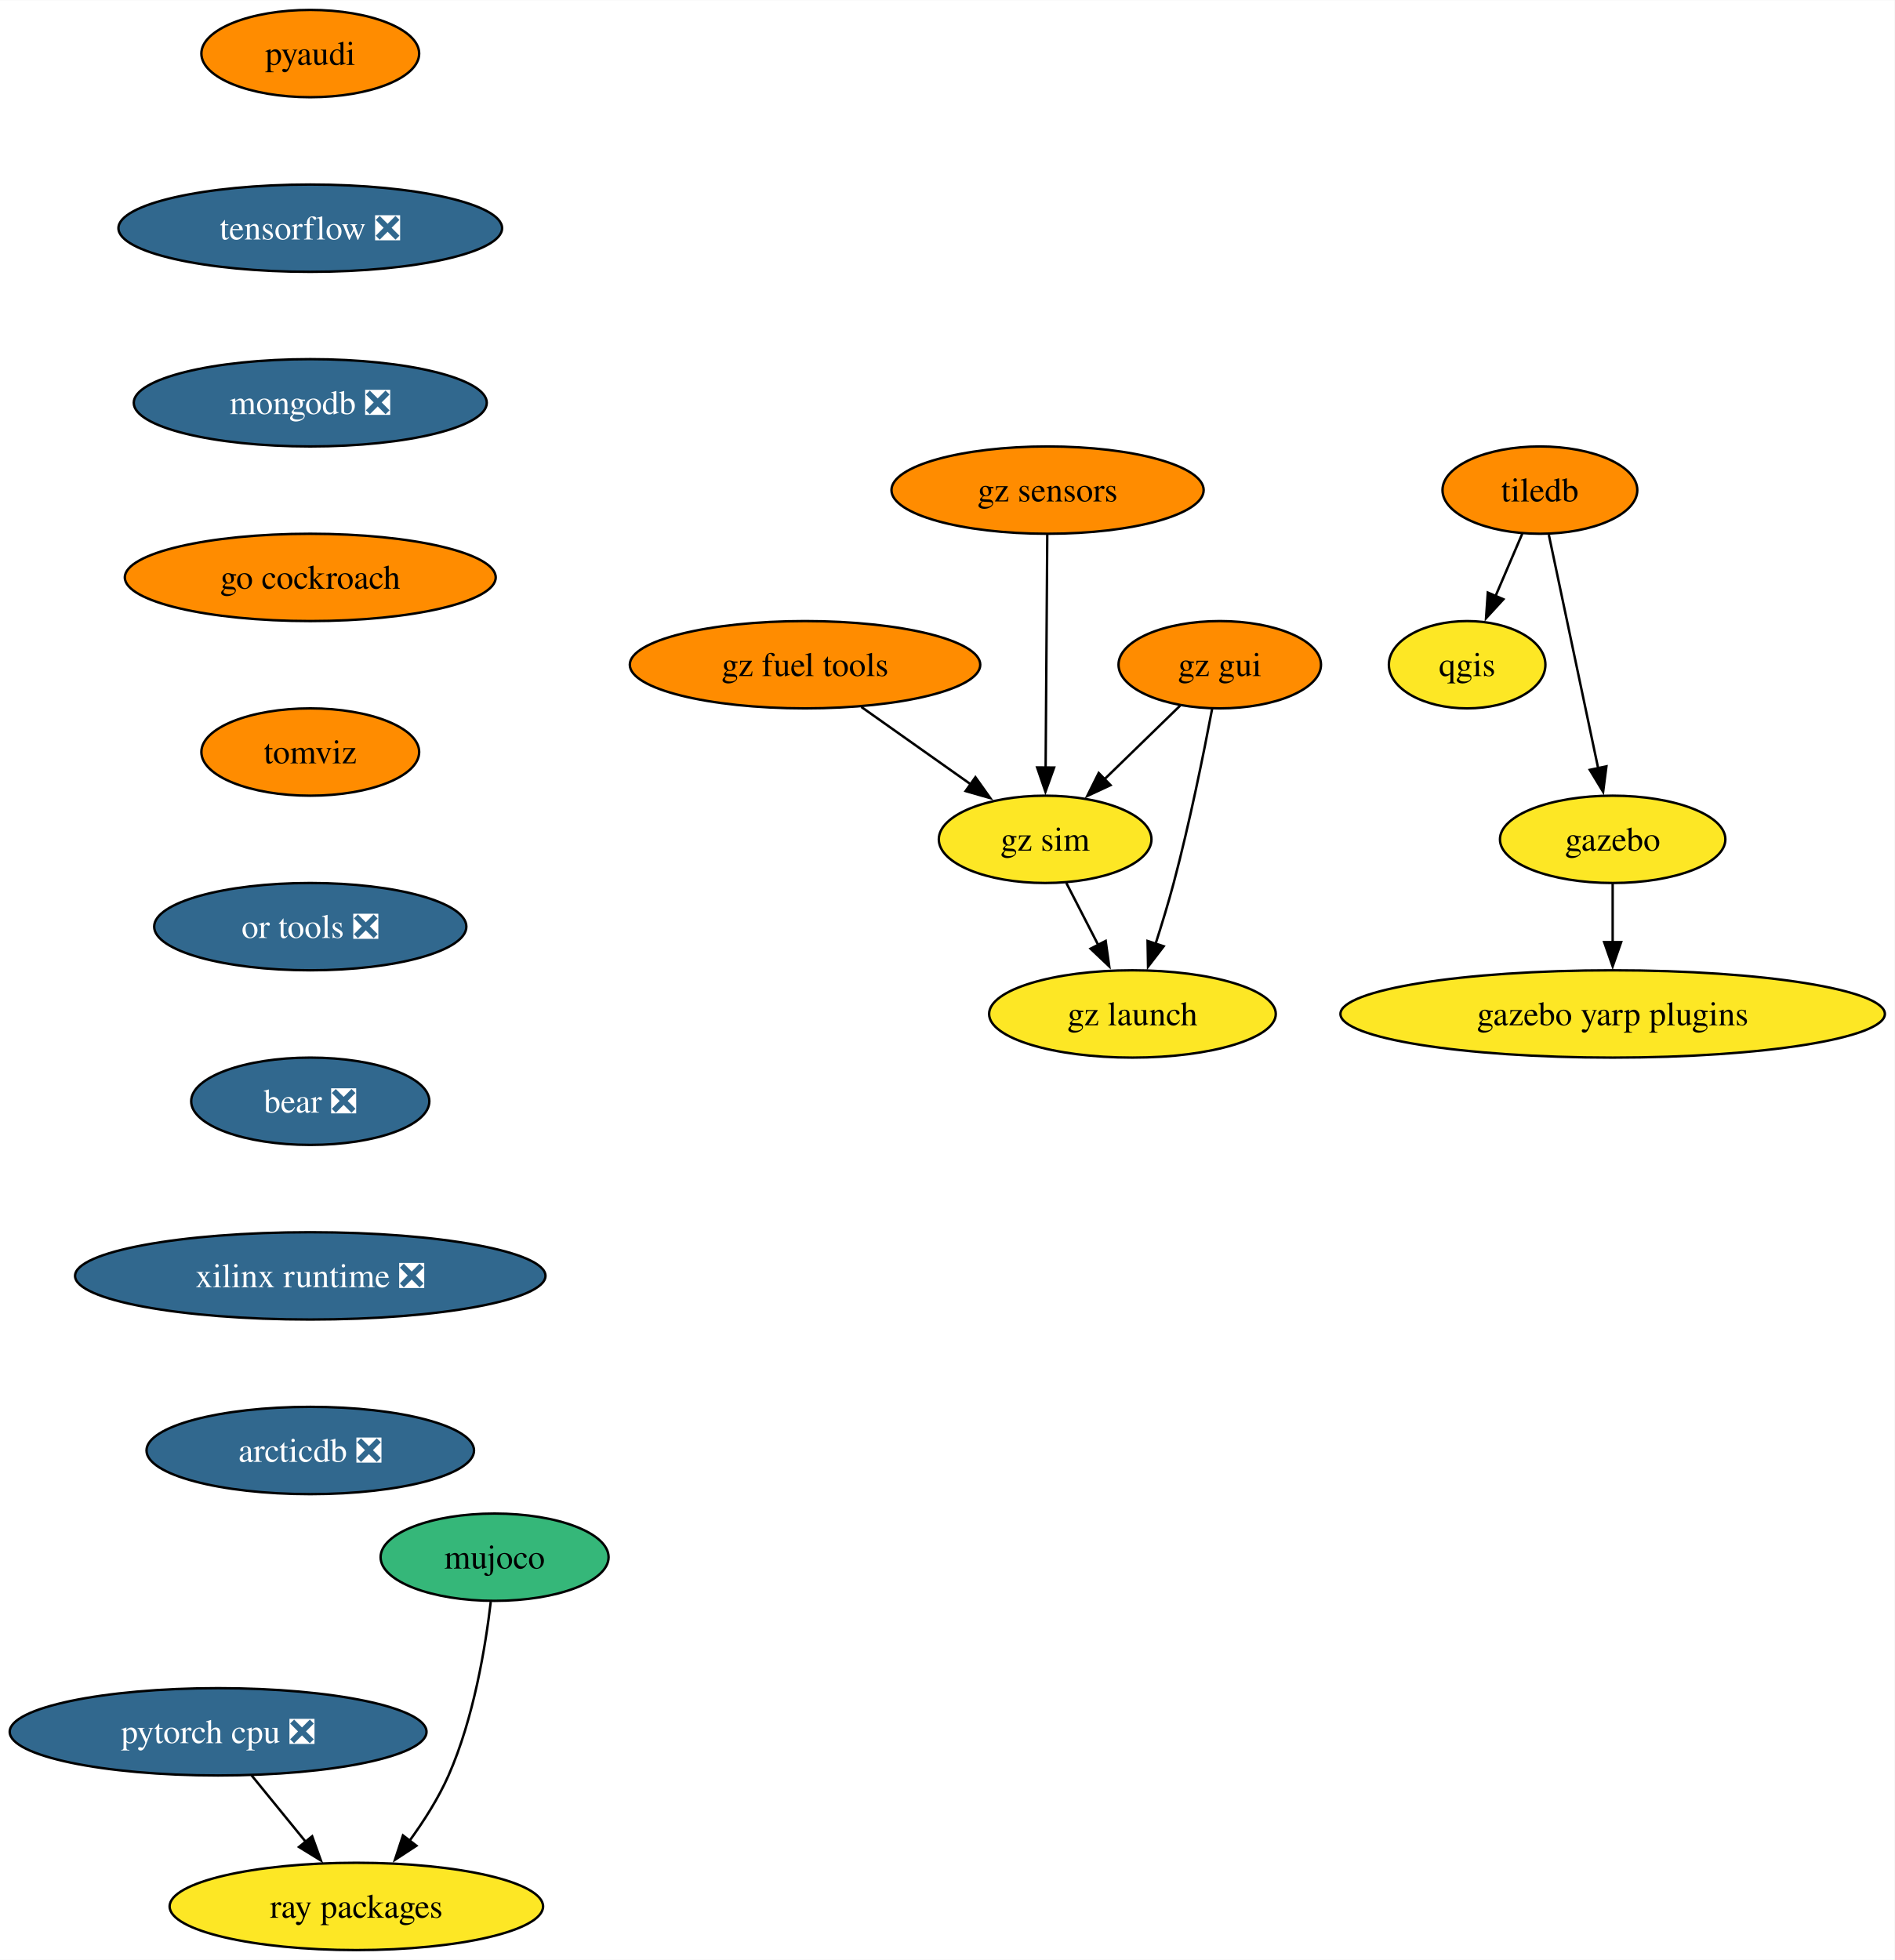
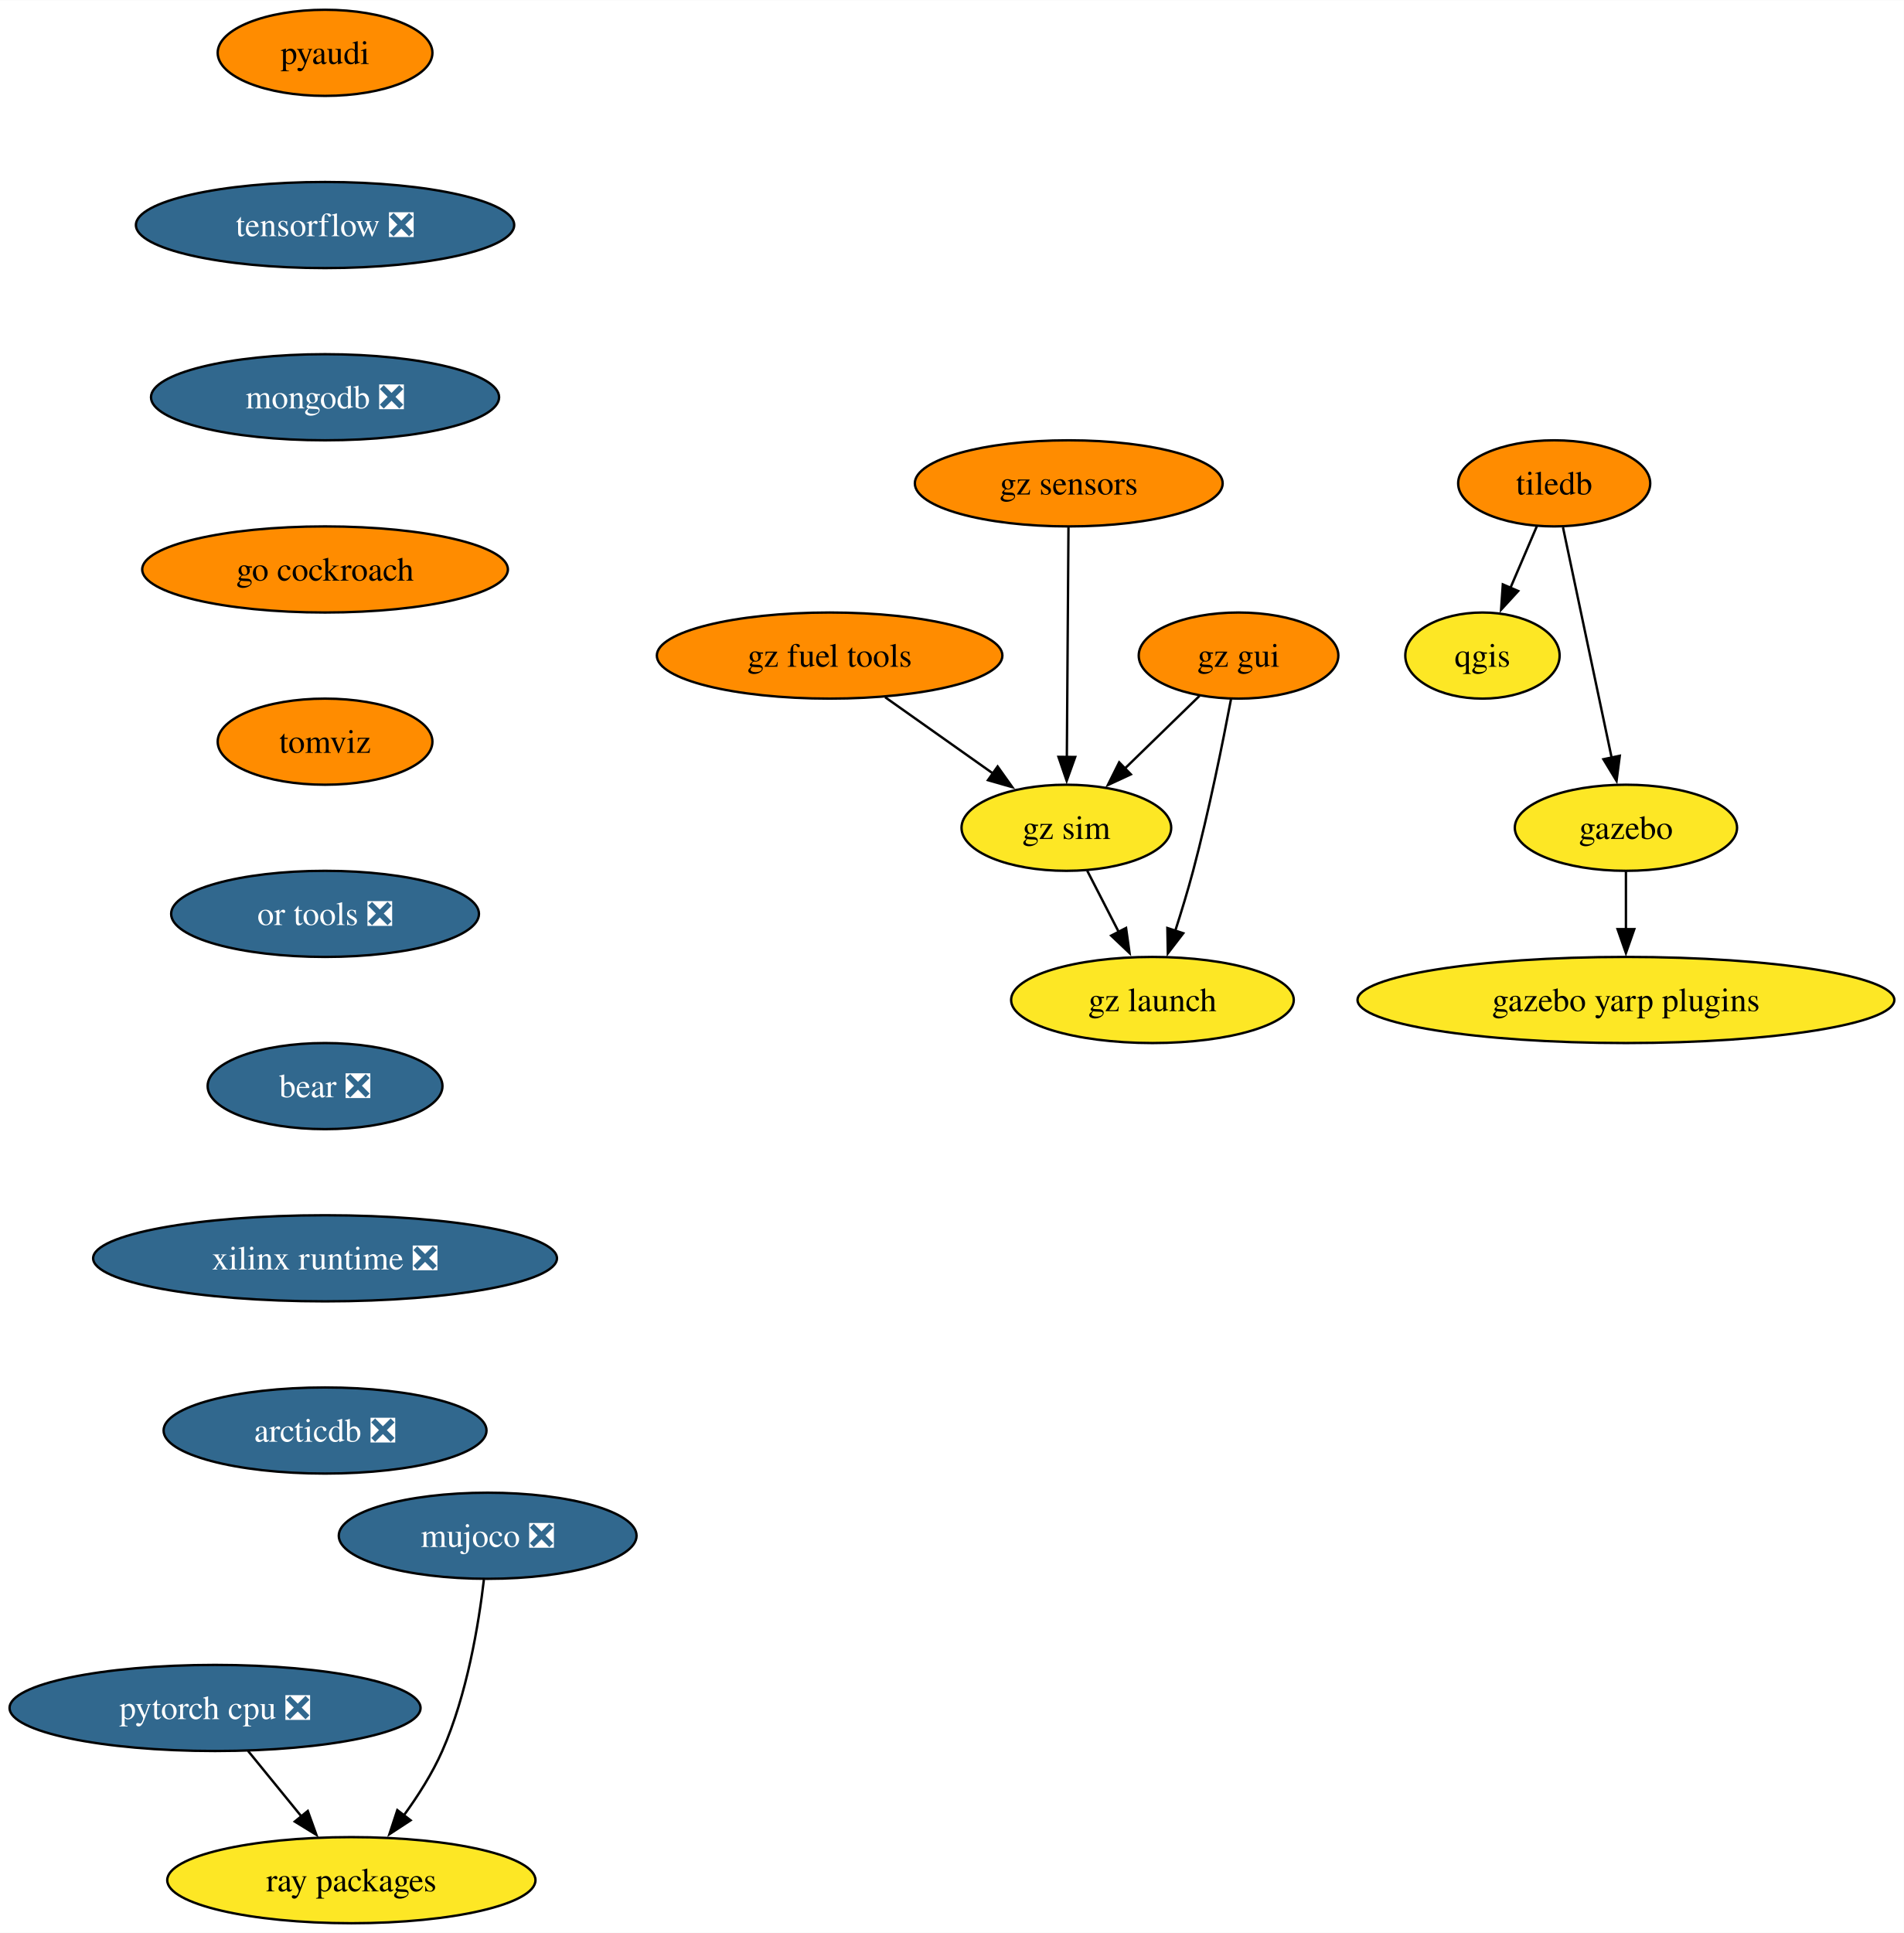
- <svg xmlns="http://www.w3.org/2000/svg" xmlns:xlink="http://www.w3.org/1999/xlink" width="781pt" height="808pt" viewBox="0.00 0.00 781.17 808.00">
+ <svg xmlns="http://www.w3.org/2000/svg" xmlns:xlink="http://www.w3.org/1999/xlink" width="796pt" height="808pt" viewBox="0.00 0.00 796.17 808.00">
  <g id="graph0" class="graph" transform="scale(1 1) rotate(0) translate(4 804)">
-     <polygon fill="white" stroke="none" points="-4,4 -4,-804 777.17,-804 777.17,4 -4,4" />
+     <polygon fill="white" stroke="none" points="-4,4 -4,-804 792.17,-804 792.17,4 -4,4" />
    <g id="node1" class="node">
      <g id="a_node1">
        <a xlink:href="https://github.com/conda-forge/qgis-feedstock" xlink:title="qgis">
-           <ellipse fill="#fde725" stroke="black" cx="600.93" cy="-530" rx="32.27" ry="18" />
-           <text text-anchor="middle" x="600.93" y="-525.33" font-family="Times,serif" font-size="14.00">qgis</text>
+           <ellipse fill="#fde725" stroke="black" cx="615.93" cy="-530" rx="32.27" ry="18" />
+           <text text-anchor="middle" x="615.93" y="-525.33" font-family="Times,serif" font-size="14.00">qgis</text>
        </a>
      </g>
    </g>
    <g id="node2" class="node">
      <g id="a_node2">
        <a xlink:href="https://github.com/conda-forge/tiledb-feedstock" xlink:title="tiledb">
-           <ellipse fill="#ff8c00" stroke="black" cx="630.93" cy="-602" rx="40.16" ry="18" />
-           <text text-anchor="middle" x="630.93" y="-597.33" font-family="Times,serif" font-size="14.00">tiledb</text>
+           <ellipse fill="#ff8c00" stroke="black" cx="645.93" cy="-602" rx="40.16" ry="18" />
+           <text text-anchor="middle" x="645.93" y="-597.33" font-family="Times,serif" font-size="14.00">tiledb</text>
        </a>
      </g>
    </g>
    <g id="edge1" class="edge">
-       <path fill="none" stroke="black" d="M623.67,-584.05C620.35,-576.32 616.34,-566.96 612.62,-558.27" />
-       <polygon fill="black" stroke="black" points="615.88,-556.99 608.72,-549.18 609.45,-559.75 615.88,-556.99" />
+       <path fill="none" stroke="black" d="M638.67,-584.05C635.35,-576.32 631.34,-566.96 627.62,-558.27" />
+       <polygon fill="black" stroke="black" points="630.88,-556.99 623.72,-549.18 624.45,-559.75 630.88,-556.99" />
    </g>
    <g id="node3" class="node">
      <g id="a_node3">
        <a xlink:href="https://github.com/conda-forge/gazebo-feedstock" xlink:title="gazebo">
-           <ellipse fill="#fde725" stroke="black" cx="660.93" cy="-458" rx="46.47" ry="18" />
-           <text text-anchor="middle" x="660.93" y="-453.32" font-family="Times,serif" font-size="14.00">gazebo</text>
+           <ellipse fill="#fde725" stroke="black" cx="675.93" cy="-458" rx="46.47" ry="18" />
+           <text text-anchor="middle" x="675.93" y="-453.32" font-family="Times,serif" font-size="14.00">gazebo</text>
        </a>
      </g>
    </g>
    <g id="edge2" class="edge">
-       <path fill="none" stroke="black" d="M634.61,-583.59C639.7,-559.5 648.94,-515.75 655.01,-487.03" />
-       <polygon fill="black" stroke="black" points="658.36,-488.1 657,-477.59 651.51,-486.65 658.36,-488.1" />
+       <path fill="none" stroke="black" d="M649.61,-583.59C654.7,-559.5 663.94,-515.75 670.01,-487.03" />
+       <polygon fill="black" stroke="black" points="673.36,-488.1 672,-477.59 666.51,-486.65 673.36,-488.1" />
    </g>
    <g id="node4" class="node">
      <g id="a_node4">
        <a xlink:href="https://github.com/conda-forge/gazebo-yarp-plugins-feedstock" xlink:title="gazebo yarp plugins">
-           <ellipse fill="#fde725" stroke="black" cx="660.93" cy="-386" rx="112.24" ry="18" />
-           <text text-anchor="middle" x="660.93" y="-381.32" font-family="Times,serif" font-size="14.00">gazebo yarp plugins</text>
+           <ellipse fill="#fde725" stroke="black" cx="675.93" cy="-386" rx="112.24" ry="18" />
+           <text text-anchor="middle" x="675.93" y="-381.32" font-family="Times,serif" font-size="14.00">gazebo yarp plugins</text>
        </a>
      </g>
    </g>
    <g id="edge3" class="edge">
-       <path fill="none" stroke="black" d="M660.93,-439.7C660.93,-432.41 660.93,-423.73 660.93,-415.54" />
-       <polygon fill="black" stroke="black" points="664.43,-415.62 660.93,-405.62 657.43,-415.62 664.43,-415.62" />
+       <path fill="none" stroke="black" d="M675.93,-439.7C675.93,-432.41 675.93,-423.73 675.93,-415.54" />
+       <polygon fill="black" stroke="black" points="679.43,-415.62 675.93,-405.62 672.43,-415.62 679.43,-415.62" />
    </g>
    <g id="node5" class="node">
      <g id="a_node5">
        <a xlink:href="https://github.com/conda-forge/pyaudi-feedstock" xlink:title="pyaudi">
-           <ellipse fill="#ff8c00" stroke="black" cx="123.93" cy="-782" rx="44.9" ry="18" />
-           <text text-anchor="middle" x="123.93" y="-777.33" font-family="Times,serif" font-size="14.00">pyaudi</text>
+           <ellipse fill="#ff8c00" stroke="black" cx="131.93" cy="-782" rx="44.9" ry="18" />
+           <text text-anchor="middle" x="131.93" y="-777.33" font-family="Times,serif" font-size="14.00">pyaudi</text>
        </a>
      </g>
    </g>
    <g id="node6" class="node">
      <g id="a_node6">
        <a xlink:href="https://github.com/conda-forge/tensorflow-feedstock/pull/372" xlink:title="tensorflow ❎">
-           <ellipse fill="#31688e" stroke="black" cx="123.93" cy="-710" rx="79.09" ry="18" />
-           <text text-anchor="middle" x="123.93" y="-705.33" font-family="Times,serif" font-size="14.00" fill="white">tensorflow ❎</text>
+           <ellipse fill="#31688e" stroke="black" cx="131.93" cy="-710" rx="79.09" ry="18" />
+           <text text-anchor="middle" x="131.93" y="-705.33" font-family="Times,serif" font-size="14.00" fill="white">tensorflow ❎</text>
        </a>
      </g>
    </g>
    <g id="node7" class="node">
      <g id="a_node7">
        <a xlink:href="https://github.com/conda-forge/mongodb-feedstock/pull/84" xlink:title="mongodb ❎">
-           <ellipse fill="#31688e" stroke="black" cx="123.93" cy="-638" rx="72.78" ry="18" />
-           <text text-anchor="middle" x="123.93" y="-633.33" font-family="Times,serif" font-size="14.00" fill="white">mongodb ❎</text>
+           <ellipse fill="#31688e" stroke="black" cx="131.93" cy="-638" rx="72.78" ry="18" />
+           <text text-anchor="middle" x="131.93" y="-633.33" font-family="Times,serif" font-size="14.00" fill="white">mongodb ❎</text>
        </a>
      </g>
    </g>
    <g id="node10" class="node">
      <g id="a_node10">
        <a xlink:href="https://github.com/conda-forge/go-cockroach-feedstock" xlink:title="go cockroach">
-           <ellipse fill="#ff8c00" stroke="black" cx="123.93" cy="-566" rx="76.46" ry="18" />
-           <text text-anchor="middle" x="123.93" y="-561.33" font-family="Times,serif" font-size="14.00">go cockroach</text>
+           <ellipse fill="#ff8c00" stroke="black" cx="131.93" cy="-566" rx="76.46" ry="18" />
+           <text text-anchor="middle" x="131.93" y="-561.33" font-family="Times,serif" font-size="14.00">go cockroach</text>
        </a>
      </g>
    </g>
    <g id="node8" class="node">
      <g id="a_node8">
        <a xlink:href="https://github.com/conda-forge/pytorch-cpu-feedstock/pull/221" xlink:title="pytorch cpu ❎">
          <ellipse fill="#31688e" stroke="black" cx="85.93" cy="-90" rx="85.93" ry="18" />
          <text text-anchor="middle" x="85.93" y="-85.33" font-family="Times,serif" font-size="14.00" fill="white">pytorch cpu ❎</text>
        </a>
      </g>
    </g>
    <g id="node9" class="node">
      <g id="a_node9">
        <a xlink:href="https://github.com/conda-forge/ray-packages-feedstock" xlink:title="ray packages">
          <ellipse fill="#fde725" stroke="black" cx="142.93" cy="-18" rx="76.99" ry="18" />
          <text text-anchor="middle" x="142.93" y="-13.32" font-family="Times,serif" font-size="14.00">ray packages</text>
        </a>
      </g>
    </g>
    <g id="edge6" class="edge">
      <path fill="none" stroke="black" d="M99.73,-72.05C106.45,-63.8 114.68,-53.7 122.14,-44.54" />
      <polygon fill="black" stroke="black" points="124.71,-46.93 128.31,-36.96 119.28,-42.51 124.71,-46.93" />
    </g>
    <g id="node11" class="node">
      <g id="a_node11">
        <a xlink:href="https://github.com/conda-forge/tomviz-feedstock" xlink:title="tomviz">
-           <ellipse fill="#ff8c00" stroke="black" cx="123.93" cy="-494" rx="44.9" ry="18" />
-           <text text-anchor="middle" x="123.93" y="-489.32" font-family="Times,serif" font-size="14.00">tomviz</text>
+           <ellipse fill="#ff8c00" stroke="black" cx="131.93" cy="-494" rx="44.9" ry="18" />
+           <text text-anchor="middle" x="131.93" y="-489.32" font-family="Times,serif" font-size="14.00">tomviz</text>
        </a>
      </g>
    </g>
    <g id="node12" class="node">
      <g id="a_node12">
        <a xlink:href="https://github.com/conda-forge/or-tools-feedstock/pull/55" xlink:title="or tools ❎">
-           <ellipse fill="#31688e" stroke="black" cx="123.93" cy="-422" rx="64.36" ry="18" />
-           <text text-anchor="middle" x="123.93" y="-417.32" font-family="Times,serif" font-size="14.00" fill="white">or tools ❎</text>
+           <ellipse fill="#31688e" stroke="black" cx="131.93" cy="-422" rx="64.36" ry="18" />
+           <text text-anchor="middle" x="131.93" y="-417.32" font-family="Times,serif" font-size="14.00" fill="white">or tools ❎</text>
        </a>
      </g>
    </g>
    <g id="node13" class="node">
      <g id="a_node13">
        <a xlink:href="https://github.com/conda-forge/bear-feedstock/pull/44" xlink:title="bear ❎">
-           <ellipse fill="#31688e" stroke="black" cx="123.93" cy="-350" rx="49.1" ry="18" />
-           <text text-anchor="middle" x="123.93" y="-345.32" font-family="Times,serif" font-size="14.00" fill="white">bear ❎</text>
+           <ellipse fill="#31688e" stroke="black" cx="131.93" cy="-350" rx="49.1" ry="18" />
+           <text text-anchor="middle" x="131.93" y="-345.32" font-family="Times,serif" font-size="14.00" fill="white">bear ❎</text>
        </a>
      </g>
    </g>
    <g id="node14" class="node">
      <g id="a_node14">
        <a xlink:href="https://github.com/conda-forge/xilinx-runtime-feedstock/pull/31" xlink:title="xilinx runtime ❎">
-           <ellipse fill="#31688e" stroke="black" cx="123.93" cy="-278" rx="96.98" ry="18" />
-           <text text-anchor="middle" x="123.93" y="-273.32" font-family="Times,serif" font-size="14.00" fill="white">xilinx runtime ❎</text>
+           <ellipse fill="#31688e" stroke="black" cx="131.93" cy="-278" rx="96.98" ry="18" />
+           <text text-anchor="middle" x="131.93" y="-273.32" font-family="Times,serif" font-size="14.00" fill="white">xilinx runtime ❎</text>
        </a>
      </g>
    </g>
    <g id="node16" class="node">
      <g id="a_node16">
        <a xlink:href="https://github.com/conda-forge/arcticdb-feedstock/pull/177" xlink:title="arcticdb ❎">
-           <ellipse fill="#31688e" stroke="black" cx="123.93" cy="-206" rx="67.52" ry="18" />
-           <text text-anchor="middle" x="123.93" y="-201.32" font-family="Times,serif" font-size="14.00" fill="white">arcticdb ❎</text>
+           <ellipse fill="#31688e" stroke="black" cx="131.93" cy="-206" rx="67.52" ry="18" />
+           <text text-anchor="middle" x="131.93" y="-201.32" font-family="Times,serif" font-size="14.00" fill="white">arcticdb ❎</text>
        </a>
      </g>
    </g>
    <g id="node15" class="node">
      <g id="a_node15">
-         <a xlink:href="https://github.com/conda-forge/mujoco-feedstock" xlink:title="mujoco">
-           <ellipse fill="#35b779" stroke="black" cx="199.93" cy="-162" rx="47" ry="18" />
-           <text text-anchor="middle" x="199.93" y="-157.32" font-family="Times,serif" font-size="14.00">mujoco</text>
+         <a xlink:href="https://github.com/conda-forge/mujoco-feedstock/pull/40" xlink:title="mujoco ❎">
+           <ellipse fill="#31688e" stroke="black" cx="199.93" cy="-162" rx="62.26" ry="18" />
+           <text text-anchor="middle" x="199.93" y="-157.32" font-family="Times,serif" font-size="14.00" fill="white">mujoco ❎</text>
        </a>
      </g>
    </g>
    <g id="edge12" class="edge">
      <path fill="none" stroke="black" d="M198.35,-143.62C196.2,-125.2 191.34,-95.55 180.93,-72 176.79,-62.62 170.82,-53.25 164.84,-45.04" />
      <polygon fill="black" stroke="black" points="167.7,-43.03 158.84,-37.23 162.15,-47.29 167.7,-43.03" />
    </g>
    <g id="node17" class="node">
      <g id="a_node17">
        <a xlink:href="https://github.com/conda-forge/gz-fuel-tools-feedstock" xlink:title="gz fuel tools">
-           <ellipse fill="#ff8c00" stroke="black" cx="327.93" cy="-530" rx="72.25" ry="18" />
-           <text text-anchor="middle" x="327.93" y="-525.33" font-family="Times,serif" font-size="14.00">gz fuel tools</text>
+           <ellipse fill="#ff8c00" stroke="black" cx="342.93" cy="-530" rx="72.25" ry="18" />
+           <text text-anchor="middle" x="342.93" y="-525.33" font-family="Times,serif" font-size="14.00">gz fuel tools</text>
        </a>
      </g>
    </g>
    <g id="node18" class="node">
      <g id="a_node18">
        <a xlink:href="https://github.com/conda-forge/gz-sim-feedstock" xlink:title="gz sim">
-           <ellipse fill="#fde725" stroke="black" cx="426.93" cy="-458" rx="43.84" ry="18" />
-           <text text-anchor="middle" x="426.93" y="-453.32" font-family="Times,serif" font-size="14.00">gz sim</text>
+           <ellipse fill="#fde725" stroke="black" cx="441.93" cy="-458" rx="43.84" ry="18" />
+           <text text-anchor="middle" x="441.93" y="-453.32" font-family="Times,serif" font-size="14.00">gz sim</text>
        </a>
      </g>
    </g>
    <g id="edge14" class="edge">
-       <path fill="none" stroke="black" d="M351.14,-512.59C364.65,-503.04 381.82,-490.9 396.41,-480.58" />
-       <polygon fill="black" stroke="black" points="398.18,-483.62 404.32,-474.99 394.14,-477.9 398.18,-483.62" />
+       <path fill="none" stroke="black" d="M366.14,-512.59C379.65,-503.04 396.82,-490.9 411.41,-480.58" />
+       <polygon fill="black" stroke="black" points="413.18,-483.62 419.32,-474.99 409.14,-477.9 413.18,-483.62" />
    </g>
    <g id="node19" class="node">
      <g id="a_node19">
        <a xlink:href="https://github.com/conda-forge/gz-launch-feedstock" xlink:title="gz launch">
-           <ellipse fill="#fde725" stroke="black" cx="462.93" cy="-386" rx="59.1" ry="18" />
-           <text text-anchor="middle" x="462.93" y="-381.32" font-family="Times,serif" font-size="14.00">gz launch</text>
+           <ellipse fill="#fde725" stroke="black" cx="477.93" cy="-386" rx="59.1" ry="18" />
+           <text text-anchor="middle" x="477.93" y="-381.32" font-family="Times,serif" font-size="14.00">gz launch</text>
        </a>
      </g>
    </g>
    <g id="edge15" class="edge">
-       <path fill="none" stroke="black" d="M435.65,-440.05C439.61,-432.35 444.4,-423.03 448.86,-414.36" />
-       <polygon fill="black" stroke="black" points="451.89,-416.11 453.36,-405.62 445.67,-412.91 451.89,-416.11" />
+       <path fill="none" stroke="black" d="M450.65,-440.05C454.61,-432.35 459.4,-423.03 463.86,-414.36" />
+       <polygon fill="black" stroke="black" points="466.89,-416.11 468.36,-405.62 460.67,-412.91 466.89,-416.11" />
    </g>
    <g id="node20" class="node">
      <g id="a_node20">
        <a xlink:href="https://github.com/conda-forge/gz-gui-feedstock" xlink:title="gz gui">
-           <ellipse fill="#ff8c00" stroke="black" cx="498.93" cy="-530" rx="41.74" ry="18" />
-           <text text-anchor="middle" x="498.93" y="-525.33" font-family="Times,serif" font-size="14.00">gz gui</text>
+           <ellipse fill="#ff8c00" stroke="black" cx="513.93" cy="-530" rx="41.74" ry="18" />
+           <text text-anchor="middle" x="513.93" y="-525.33" font-family="Times,serif" font-size="14.00">gz gui</text>
        </a>
      </g>
    </g>
    <g id="edge16" class="edge">
-       <path fill="none" stroke="black" d="M482.59,-513.12C473.39,-504.17 461.71,-492.81 451.43,-482.81" />
-       <polygon fill="black" stroke="black" points="453.9,-480.34 444.29,-475.88 449.02,-485.36 453.9,-480.34" />
+       <path fill="none" stroke="black" d="M497.59,-513.12C488.39,-504.17 476.71,-492.81 466.43,-482.81" />
+       <polygon fill="black" stroke="black" points="468.9,-480.34 459.29,-475.88 464.02,-485.36 468.9,-480.34" />
    </g>
    <g id="edge17" class="edge">
-       <path fill="none" stroke="black" d="M495.79,-511.82C492.38,-493.8 486.52,-464.73 479.93,-440 477.73,-431.75 475.03,-422.88 472.43,-414.8" />
-       <polygon fill="black" stroke="black" points="475.81,-413.9 469.36,-405.49 469.17,-416.09 475.81,-413.9" />
+       <path fill="none" stroke="black" d="M510.79,-511.82C507.38,-493.8 501.52,-464.73 494.93,-440 492.73,-431.75 490.03,-422.88 487.43,-414.8" />
+       <polygon fill="black" stroke="black" points="490.81,-413.9 484.36,-405.49 484.17,-416.09 490.81,-413.9" />
    </g>
    <g id="node21" class="node">
      <g id="a_node21">
        <a xlink:href="https://github.com/conda-forge/gz-sensors-feedstock" xlink:title="gz sensors">
-           <ellipse fill="#ff8c00" stroke="black" cx="427.93" cy="-602" rx="64.36" ry="18" />
-           <text text-anchor="middle" x="427.93" y="-597.33" font-family="Times,serif" font-size="14.00">gz sensors</text>
+           <ellipse fill="#ff8c00" stroke="black" cx="442.93" cy="-602" rx="64.36" ry="18" />
+           <text text-anchor="middle" x="442.93" y="-597.33" font-family="Times,serif" font-size="14.00">gz sensors</text>
        </a>
      </g>
    </g>
    <g id="edge18" class="edge">
-       <path fill="none" stroke="black" d="M427.81,-583.59C427.64,-559.61 427.33,-516.14 427.13,-487.42" />
-       <polygon fill="black" stroke="black" points="430.63,-487.6 427.06,-477.62 423.63,-487.65 430.63,-487.6" />
+       <path fill="none" stroke="black" d="M442.81,-583.59C442.64,-559.61 442.33,-516.14 442.13,-487.42" />
+       <polygon fill="black" stroke="black" points="445.63,-487.6 442.06,-477.62 438.63,-487.65 445.63,-487.6" />
    </g>
  </g>
</svg>
